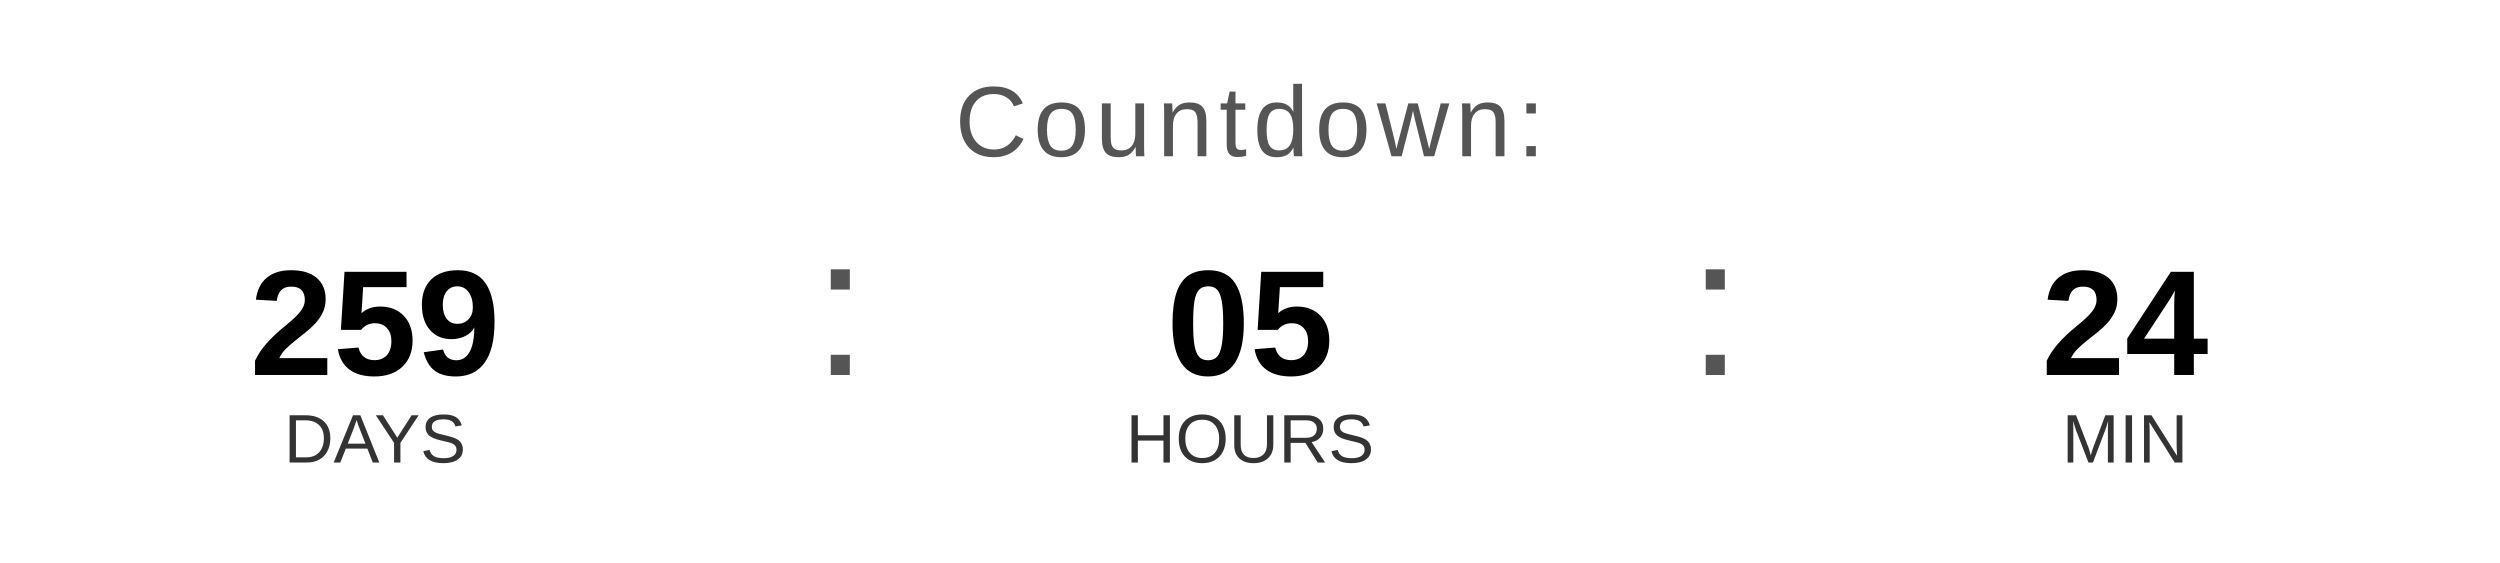
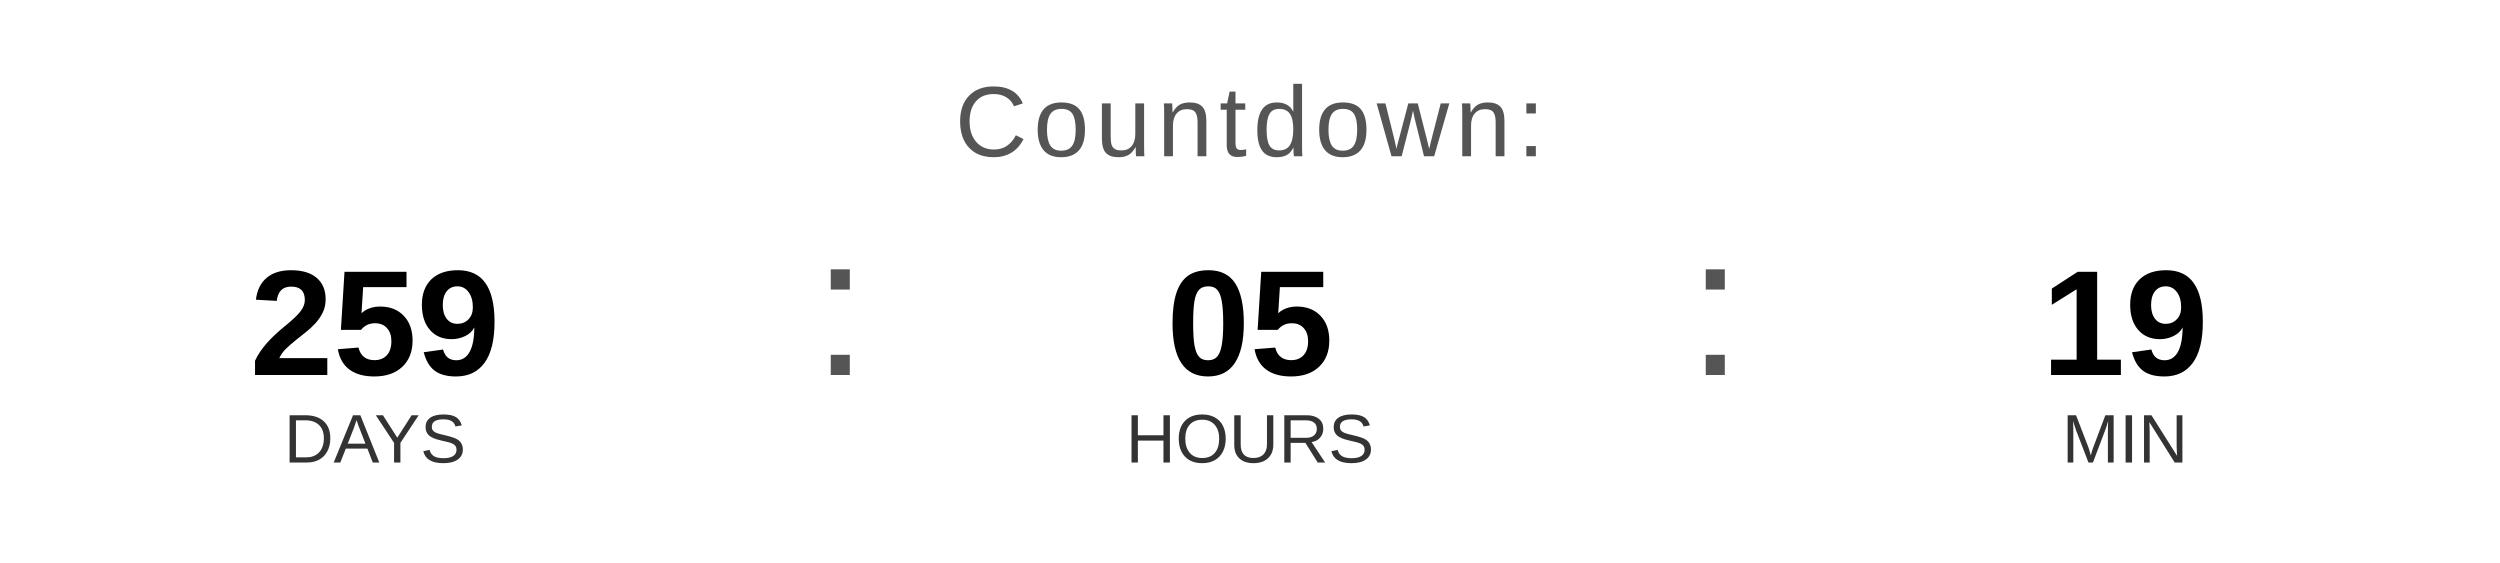
<svg xmlns="http://www.w3.org/2000/svg" width="400" height="90" viewBox="0 0 400 90">
  <text x="200" y="25" font-family="Arial, Helvetica, sans-serif" font-size="16" fill="#555555" text-anchor="middle" letter-spacing="1">
    Countdown:
  </text>
  <text x="60" y="60" font-family="Arial, Helvetica, sans-serif" font-size="24" font-weight="bold" fill="#000000" text-anchor="middle">259</text>
  <text x="60" y="74" font-family="Arial, Helvetica, sans-serif" font-size="11" fill="#333333" text-anchor="middle">DAYS</text>
  <text x="130" y="60" font-family="Arial, sans-serif" font-size="32" fill="#555555">:</text>
  <text x="200" y="60" font-family="Arial, Helvetica, sans-serif" font-size="24" font-weight="bold" fill="#000000" text-anchor="middle">05</text>
  <text x="200" y="74" font-family="Arial, Helvetica, sans-serif" font-size="11" fill="#333333" text-anchor="middle">HOURS</text>
  <text x="270" y="60" font-family="Arial, sans-serif" font-size="32" fill="#555555">:</text>
-   <text x="340" y="60" font-family="Arial, Helvetica, sans-serif" font-size="24" font-weight="bold" fill="#000000" text-anchor="middle">24</text>
+   <text x="340" y="60" font-family="Arial, Helvetica, sans-serif" font-size="24" font-weight="bold" fill="#000000" text-anchor="middle">19</text>
  <text x="340" y="74" font-family="Arial, Helvetica, sans-serif" font-size="11" fill="#333333" text-anchor="middle">MIN</text>
</svg>
